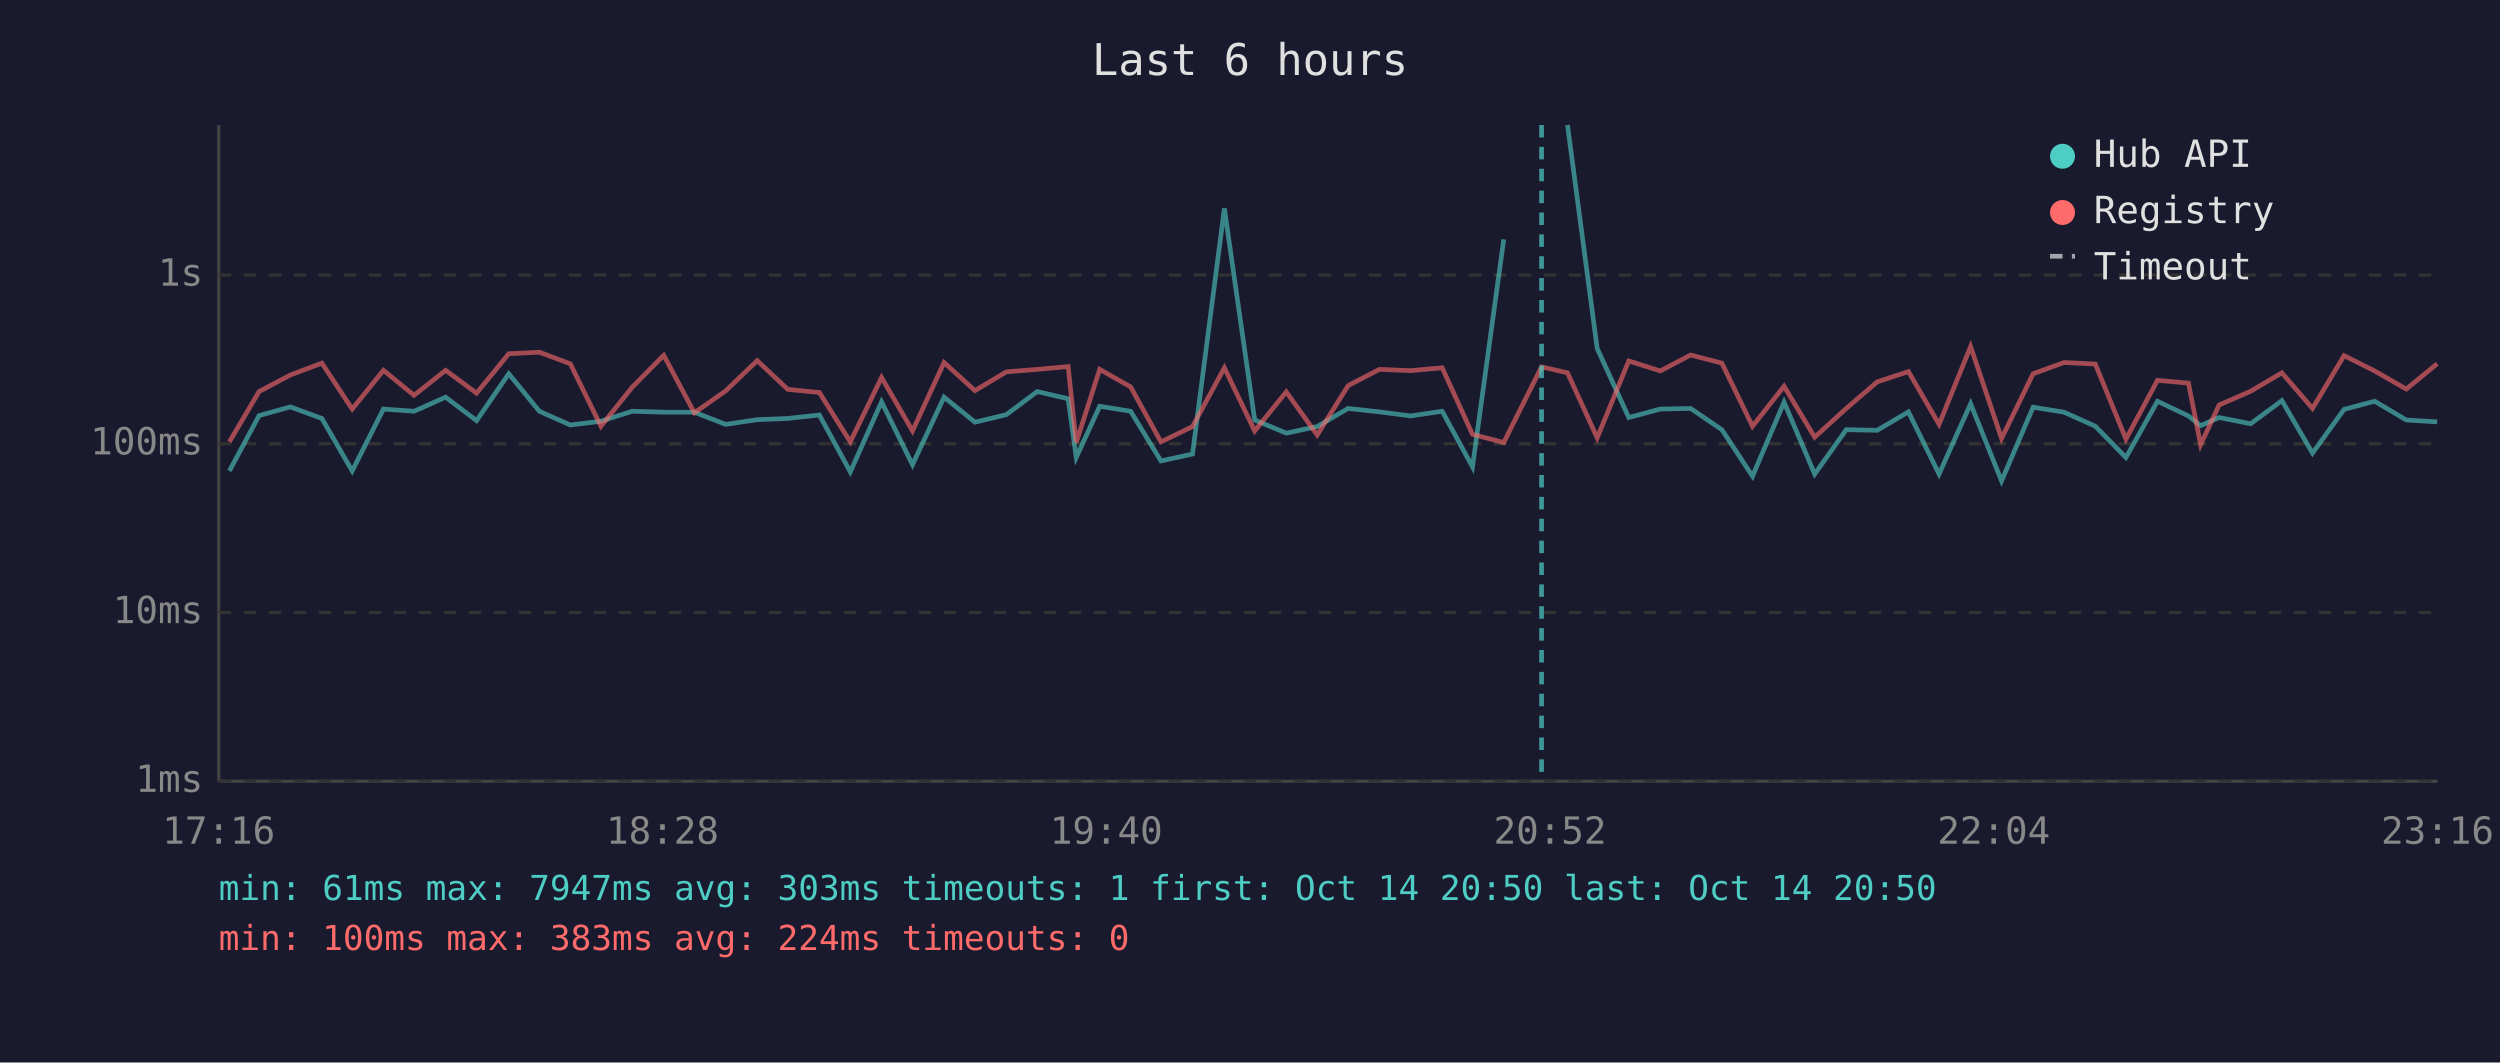
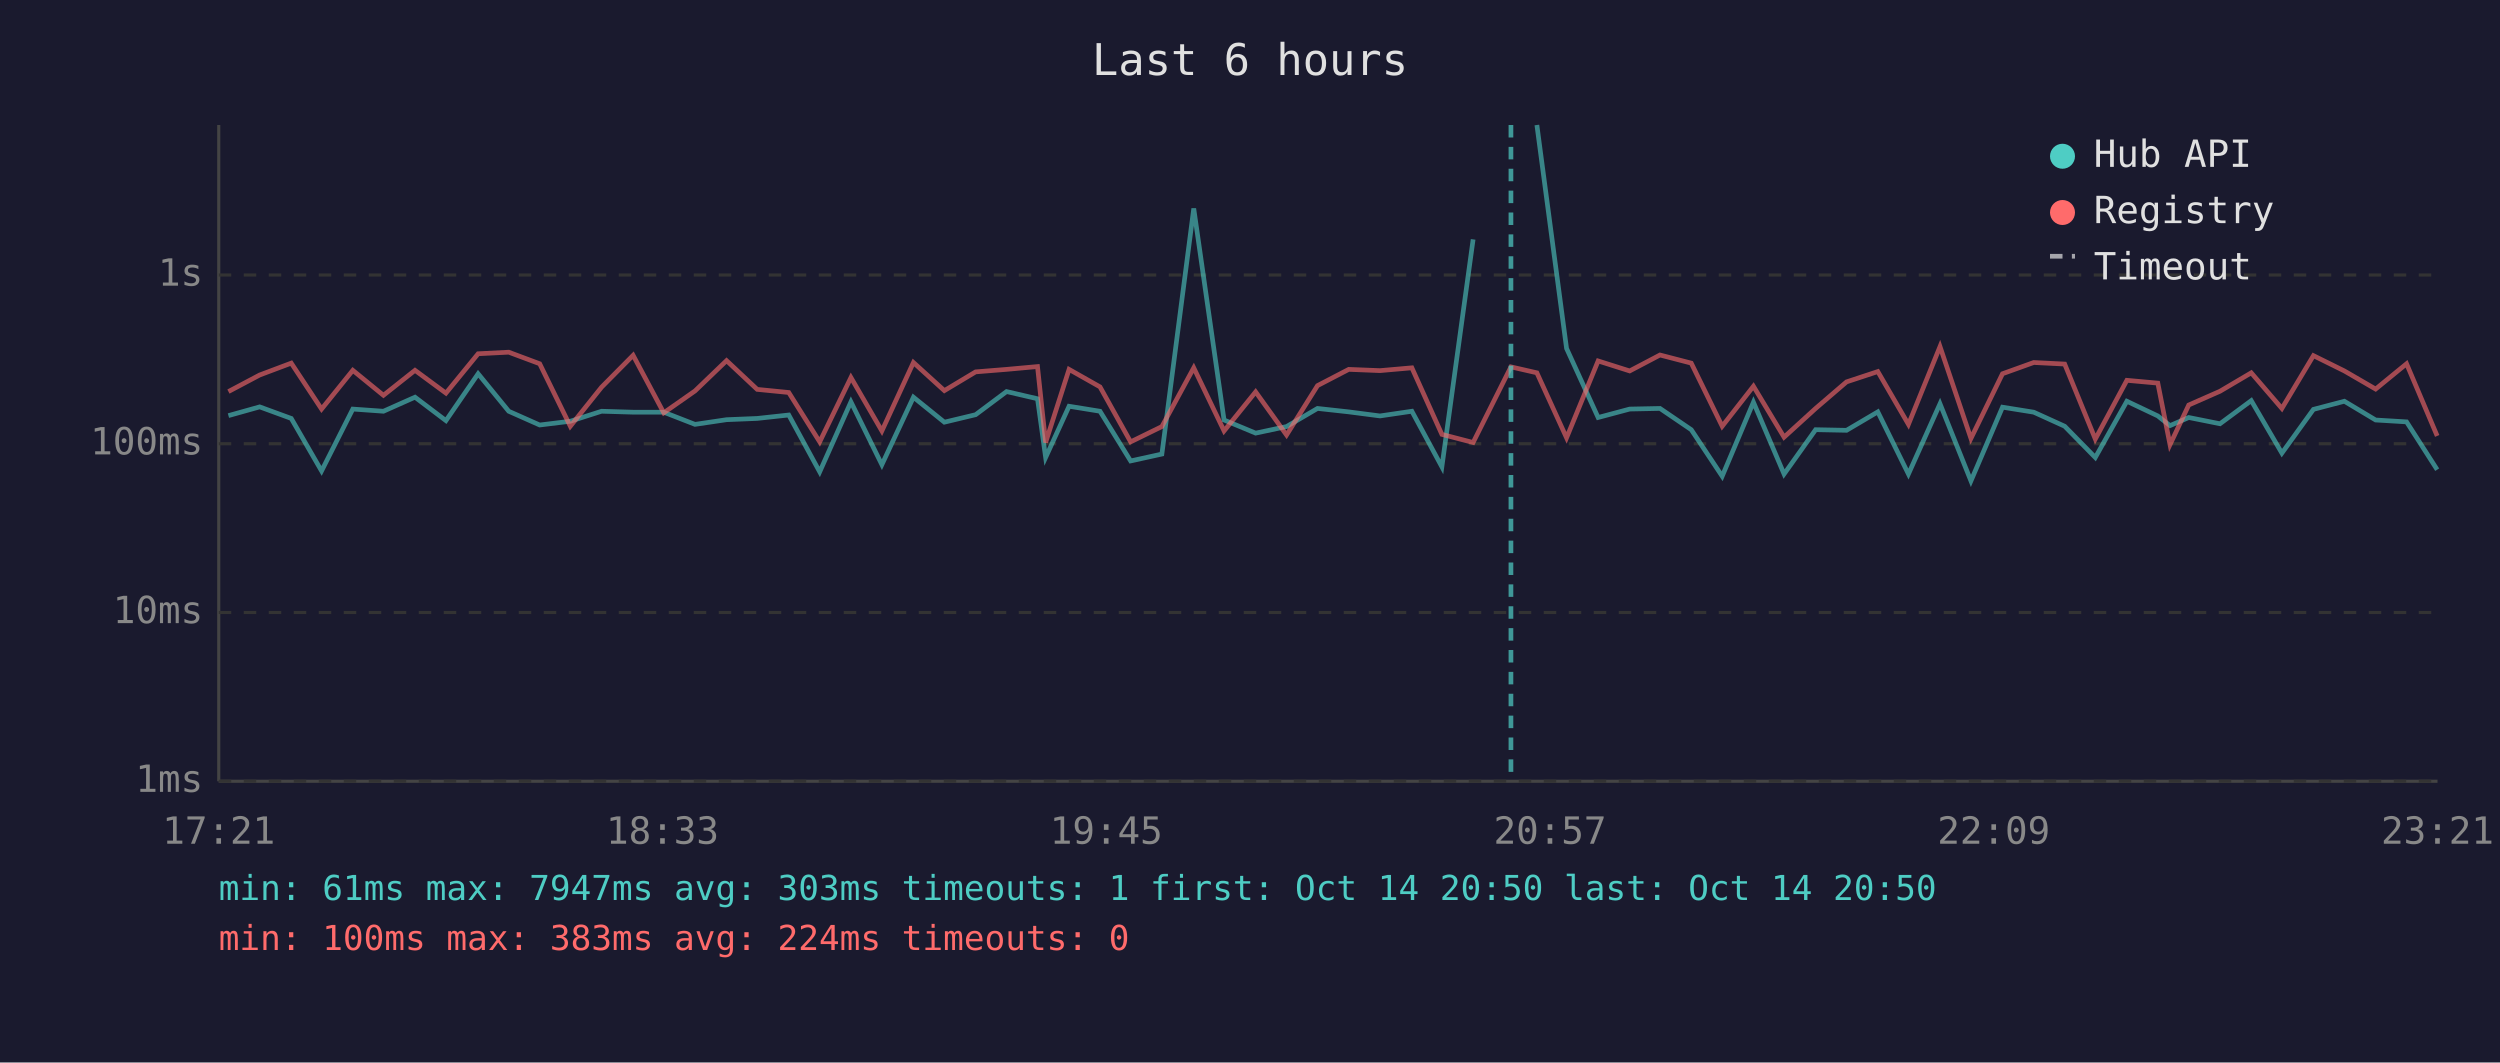
<svg xmlns="http://www.w3.org/2000/svg" viewBox="0 0 800 340" font-family="monospace" font-size="12">
  <rect width="800" height="340" fill="#1a1a2e" />
  <text x="400" y="24" fill="#e0e0e0" font-size="14" text-anchor="middle">Last 6 hours</text>
  <line x1="70" y1="40" x2="70" y2="250" stroke="#444" stroke-width="1" />
  <line x1="70" y1="250" x2="780" y2="250" stroke="#444" stroke-width="1" />
  <line x1="70" y1="250" x2="780" y2="250" stroke="#333" stroke-width="1" stroke-dasharray="4" />
  <text x="65" y="250" fill="#888" text-anchor="end" dominant-baseline="middle">1ms</text>
  <line x1="70" y1="196" x2="780" y2="196" stroke="#333" stroke-width="1" stroke-dasharray="4" />
  <text x="65" y="196" fill="#888" text-anchor="end" dominant-baseline="middle">10ms</text>
  <line x1="70" y1="142" x2="780" y2="142" stroke="#333" stroke-width="1" stroke-dasharray="4" />
  <text x="65" y="142" fill="#888" text-anchor="end" dominant-baseline="middle">100ms</text>
  <line x1="70" y1="88" x2="780" y2="88" stroke="#333" stroke-width="1" stroke-dasharray="4" />
  <text x="65" y="88" fill="#888" text-anchor="end" dominant-baseline="middle">1s</text>
-   <text x="70" y="270" fill="#888" text-anchor="middle">17:16</text>
-   <text x="212" y="270" fill="#888" text-anchor="middle">18:28</text>
-   <text x="354" y="270" fill="#888" text-anchor="middle">19:40</text>
-   <text x="496" y="270" fill="#888" text-anchor="middle">20:52</text>
-   <text x="638" y="270" fill="#888" text-anchor="middle">22:04</text>
-   <text x="780" y="270" fill="#888" text-anchor="middle">23:16</text>
-   <polyline points="73.4,150.7 82.9,133.0 92.9,130.2 103.0,133.9 112.7,150.7 122.7,130.9 132.5,131.6 142.6,127.1 152.5,134.6 162.8,119.6 172.6,131.6 182.5,136.0 192.3,134.8 202.3,131.6 212.4,131.9 222.2,131.9 232.2,135.8 242.3,134.3 252.1,133.9 262.2,132.8 272.1,151.0 282.1,128.6 292.0,148.7 302.1,127.1 312.0,135.1 322.0,132.7 331.9,125.3 341.8,127.6 344.4,146.4 351.9,130.0 361.8,131.6 371.5,147.5 381.6,145.3 391.8,66.7 401.5,134.4 411.6,138.6 421.5,136.5 431.4,130.7 441.4,131.8 451.4,133.1 461.5,131.6 471.2,149.4 481.2,76.6" fill="none" stroke="#4ecdc4" stroke-width="1.5" opacity="0.6" />
-   <polyline points="501.6,40.0 511.1,111.5 521.2,133.6 531.3,130.9 541.0,130.7 551.0,137.5 560.8,152.4 570.9,128.7 580.7,151.7 590.8,137.5 600.7,137.7 610.7,131.8 620.5,151.7 630.6,129.2 640.5,153.9 650.6,130.3 660.5,131.9 670.5,136.4 680.3,146.4 690.4,128.4 700.3,133.1 704.2,136.2 710.1,133.6 720.2,135.6 730.2,128.2 740.0,145.0 750.1,131.0 759.9,128.4 770.0,134.4 779.9,135.0" fill="none" stroke="#4ecdc4" stroke-width="1.5" opacity="0.6" />
-   <polyline points="73.4,141.4 82.9,125.3 92.9,120.0 103.0,116.2 112.7,130.9 122.7,118.5 132.5,126.5 142.6,118.5 152.5,125.8 162.8,113.2 172.6,112.7 182.5,116.4 192.3,136.4 202.3,123.9 212.4,113.7 222.2,132.1 232.2,125.1 242.3,115.4 252.1,124.6 262.2,125.6 272.1,141.4 282.1,120.8 292.0,137.9 302.1,116.0 312.0,125.0 322.0,119.0 331.9,118.2 341.8,117.3 344.4,141.6 351.9,118.2 361.8,123.8 371.5,141.4 381.6,136.5 391.8,117.7 401.5,137.9 411.6,125.4 421.5,139.2 431.4,123.4 441.4,118.2 451.4,118.6 461.5,117.7 471.2,139.0 481.2,141.6 493.3,117.4 501.6,119.3 511.1,140.1 521.2,115.5 531.3,118.7 541.0,113.6 551.0,116.2 560.8,136.4 570.9,123.6 580.7,139.9 590.8,130.7 600.7,122.2 610.7,118.9 620.5,135.8 630.6,110.9 640.5,140.3 650.6,119.6 660.5,116.0 670.5,116.5 680.3,140.5 690.4,121.7 700.3,122.6 704.2,142.3 710.1,129.6 720.2,125.2 730.2,119.3 740.0,130.7 750.1,113.8 759.9,118.7 770.0,124.5 779.9,116.4" fill="none" stroke="#ff6b6b" stroke-width="1.5" opacity="0.6" />
-   <line x1="493.3" y1="40" x2="493.3" y2="250" stroke="#4ecdc4" stroke-width="1.5" stroke-dasharray="4,3" opacity="0.7" />
+   <text x="70" y="270" fill="#888" text-anchor="middle">17:21</text>
+   <text x="212" y="270" fill="#888" text-anchor="middle">18:33</text>
+   <text x="354" y="270" fill="#888" text-anchor="middle">19:45</text>
+   <text x="496" y="270" fill="#888" text-anchor="middle">20:57</text>
+   <text x="638" y="270" fill="#888" text-anchor="middle">22:09</text>
+   <text x="780" y="270" fill="#888" text-anchor="middle">23:21</text>
+   <polyline points="73.1,133.0 83.1,130.2 93.2,133.9 102.9,150.7 112.9,130.9 122.7,131.6 132.8,127.1 142.7,134.6 153.0,119.6 162.8,131.6 172.7,136.0 182.5,134.8 192.5,131.6 202.6,131.9 212.4,131.9 222.4,135.8 232.5,134.3 242.3,133.9 252.4,132.8 262.3,151.0 272.3,128.6 282.2,148.7 292.3,127.1 302.2,135.1 312.2,132.7 322.1,125.3 332.0,127.6 334.6,146.4 342.1,130.0 352.0,131.6 361.8,147.5 371.8,145.3 382.0,66.7 391.7,134.4 401.8,138.6 411.7,136.5 421.6,130.7 431.6,131.8 441.6,133.1 451.8,131.6 461.4,149.4 471.4,76.6" fill="none" stroke="#4ecdc4" stroke-width="1.5" opacity="0.6" />
+   <polyline points="491.8,40.0 501.3,111.5 511.4,133.6 521.5,130.9 531.2,130.7 541.2,137.5 551.1,152.4 561.1,128.7 570.9,151.7 581.0,137.5 590.9,137.7 600.9,131.8 610.7,151.7 620.8,129.2 630.7,153.9 640.8,130.3 650.8,131.9 660.7,136.4 670.5,146.4 680.6,128.4 690.5,133.1 694.4,136.2 700.4,133.6 710.4,135.6 720.4,128.2 730.2,145.0 740.3,131.0 750.2,128.4 760.2,134.4 770.1,135.0 779.9,150.3" fill="none" stroke="#4ecdc4" stroke-width="1.5" opacity="0.6" />
+   <polyline points="73.1,125.3 83.1,120.0 93.2,116.2 102.9,130.9 112.9,118.5 122.7,126.5 132.8,118.5 142.7,125.8 153.0,113.2 162.8,112.7 172.7,116.4 182.5,136.4 192.5,123.9 202.6,113.7 212.4,132.1 222.4,125.1 232.5,115.4 242.3,124.6 252.4,125.6 262.3,141.4 272.3,120.8 282.2,137.9 292.3,116.0 302.2,125.0 312.2,119.0 322.1,118.2 332.0,117.3 334.6,141.6 342.1,118.2 352.0,123.8 361.8,141.4 371.8,136.5 382.0,117.7 391.7,137.9 401.8,125.4 411.7,139.2 421.6,123.4 431.6,118.2 441.6,118.6 451.8,117.7 461.4,139.0 471.4,141.6 483.5,117.4 491.8,119.3 501.3,140.1 511.4,115.5 521.5,118.7 531.2,113.6 541.2,116.2 551.1,136.4 561.1,123.6 570.9,139.9 581.0,130.7 590.9,122.2 600.9,118.9 610.7,135.8 620.8,110.9 630.7,140.3 640.8,119.6 650.8,116.0 660.7,116.5 670.5,140.5 680.6,121.7 690.5,122.6 694.4,142.3 700.4,129.6 710.4,125.2 720.4,119.3 730.2,130.7 740.3,113.8 750.2,118.7 760.2,124.5 770.1,116.4 779.9,139.5" fill="none" stroke="#ff6b6b" stroke-width="1.5" opacity="0.6" />
+   <line x1="483.5" y1="40" x2="483.5" y2="250" stroke="#4ecdc4" stroke-width="1.5" stroke-dasharray="4,3" opacity="0.7" />
  <circle cx="660" cy="50" r="4" fill="#4ecdc4" />
  <text x="670" y="50" fill="#e0e0e0" dominant-baseline="middle">Hub API</text>
  <circle cx="660" cy="68" r="4" fill="#ff6b6b" />
  <text x="670" y="68" fill="#e0e0e0" dominant-baseline="middle">Registry</text>
  <line x1="656" y1="82" x2="664" y2="82" stroke="#e0e0e0" stroke-width="1.5" stroke-dasharray="4,3" opacity="0.7" />
  <text x="670" y="86" fill="#e0e0e0" dominant-baseline="middle">Timeout</text>
  <text x="70" y="288" fill="#4ecdc4" font-size="11">min: 61ms  max: 7947ms  avg: 303ms  timeouts: 1  first: Oct 14 20:50  last: Oct 14 20:50</text>
  <text x="70" y="304" fill="#ff6b6b" font-size="11">min: 100ms  max: 383ms  avg: 224ms  timeouts: 0</text>
</svg>
